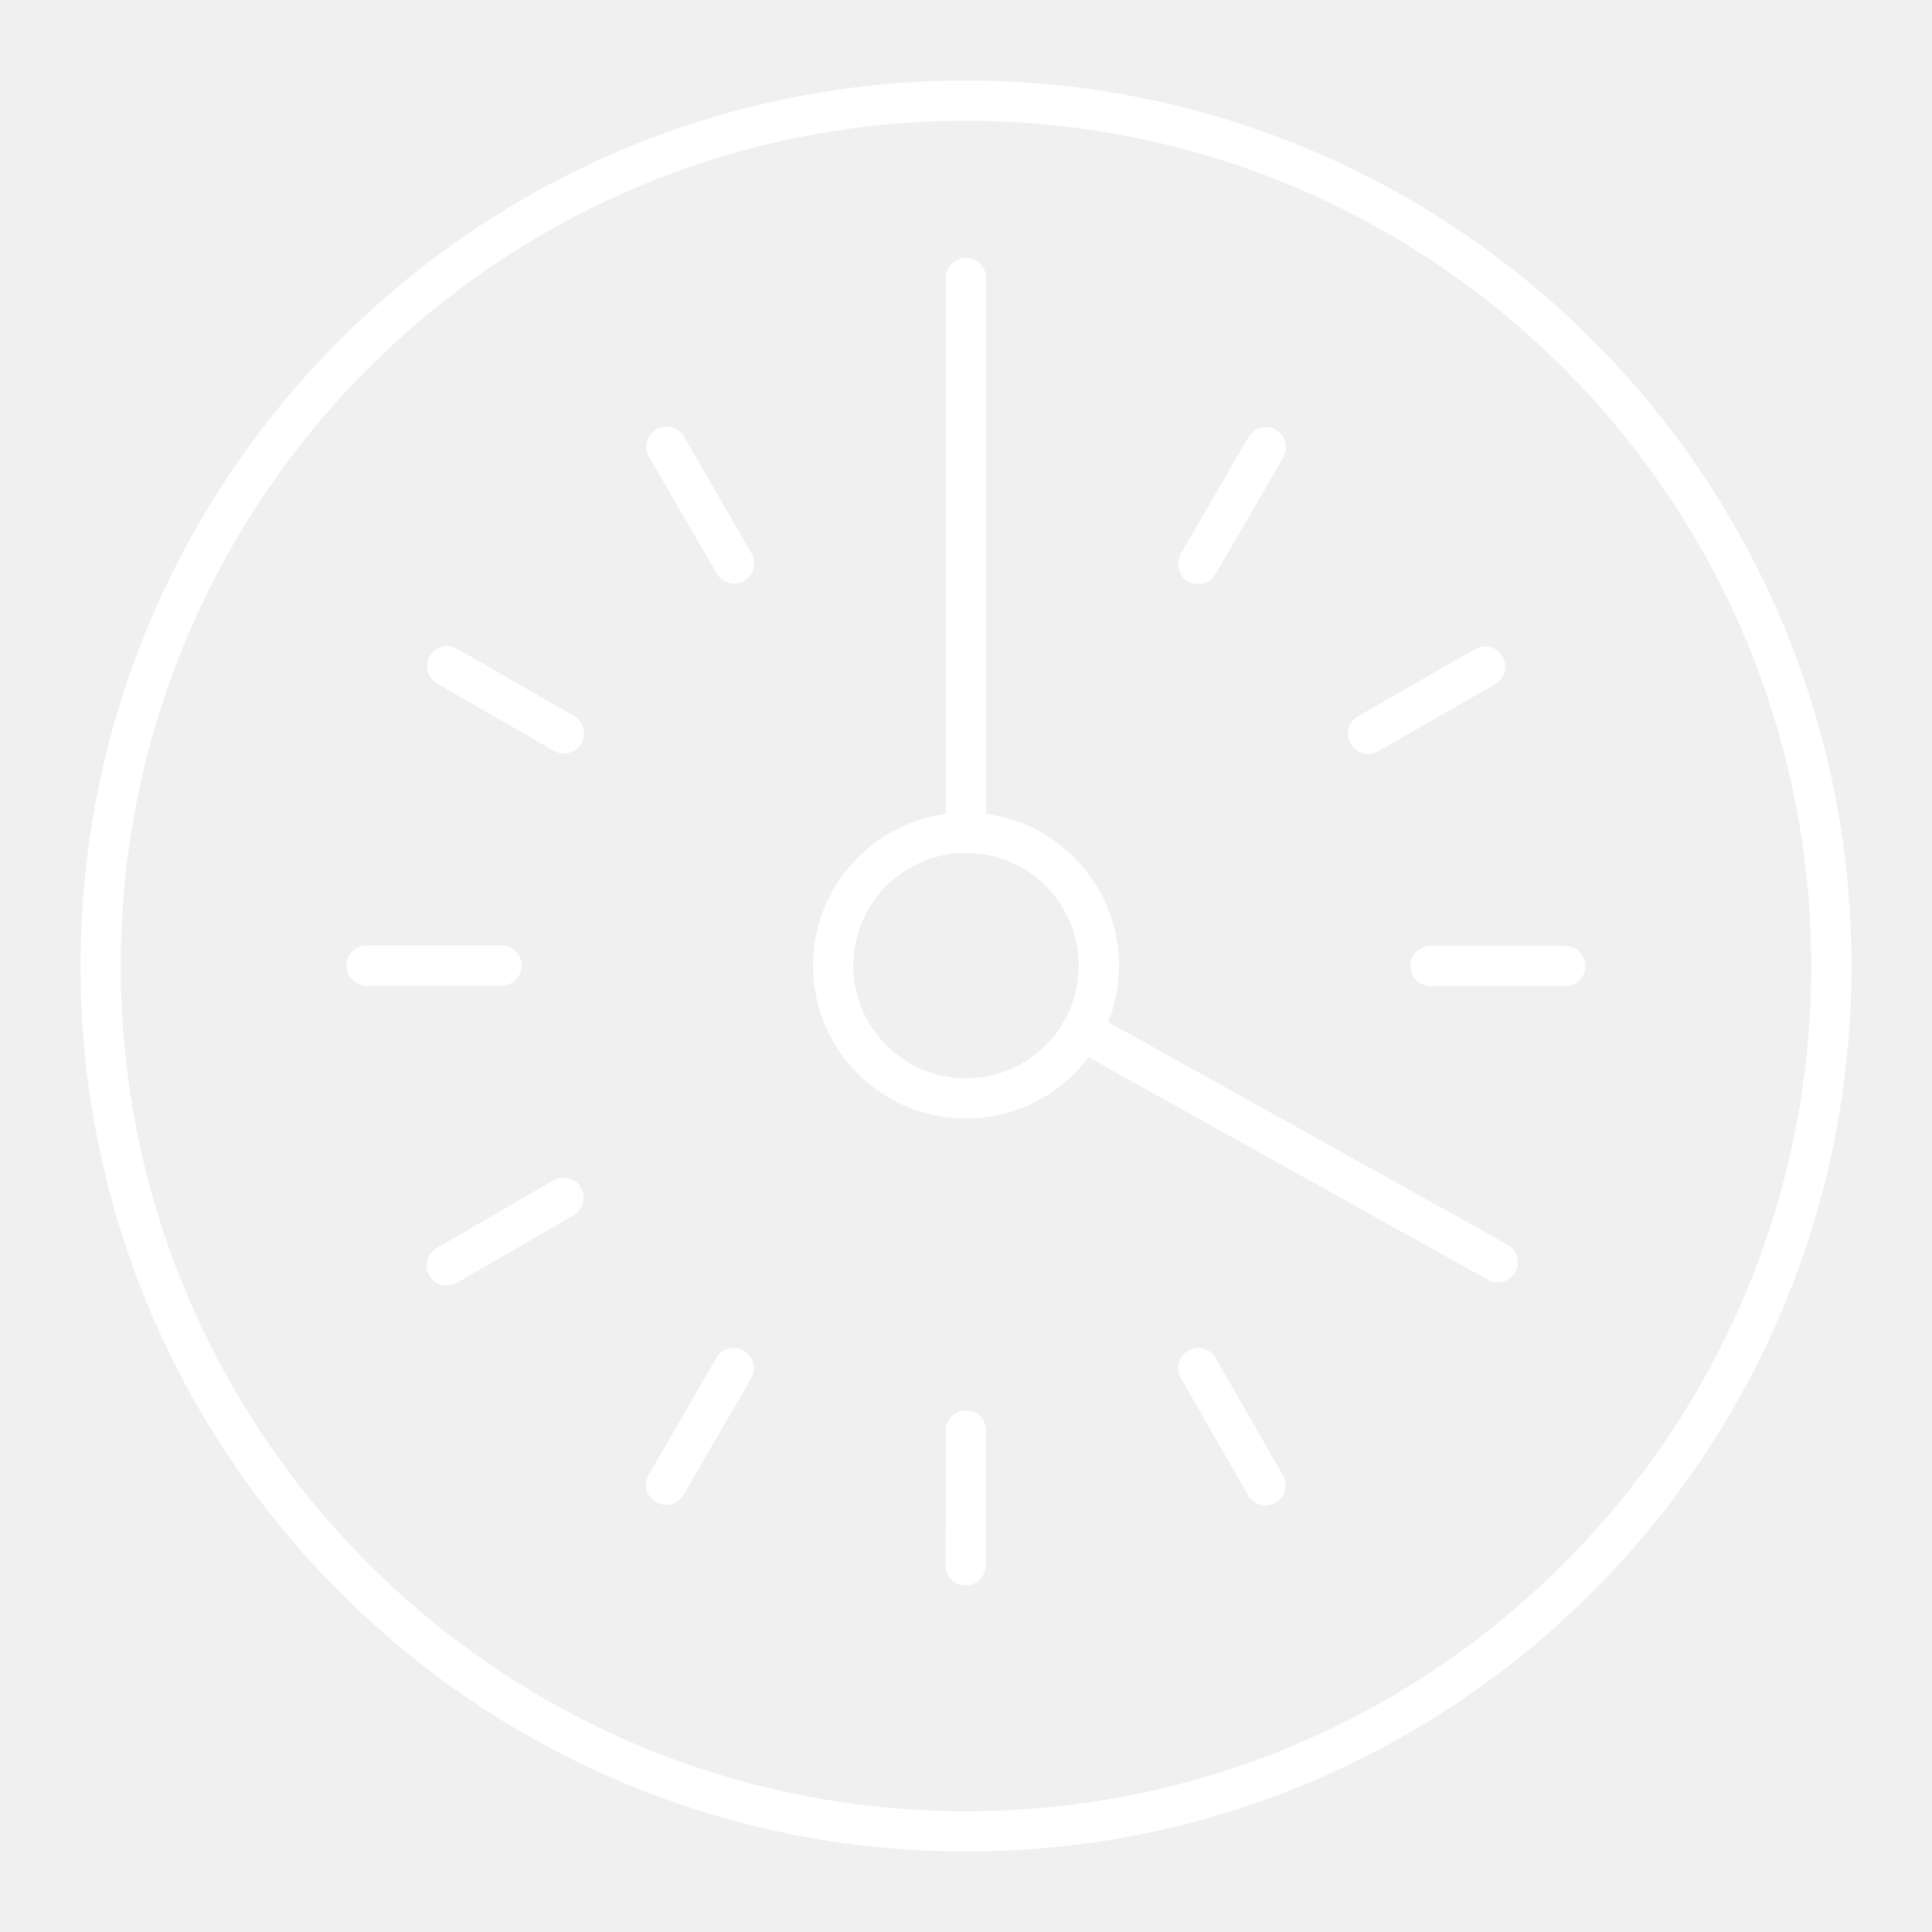
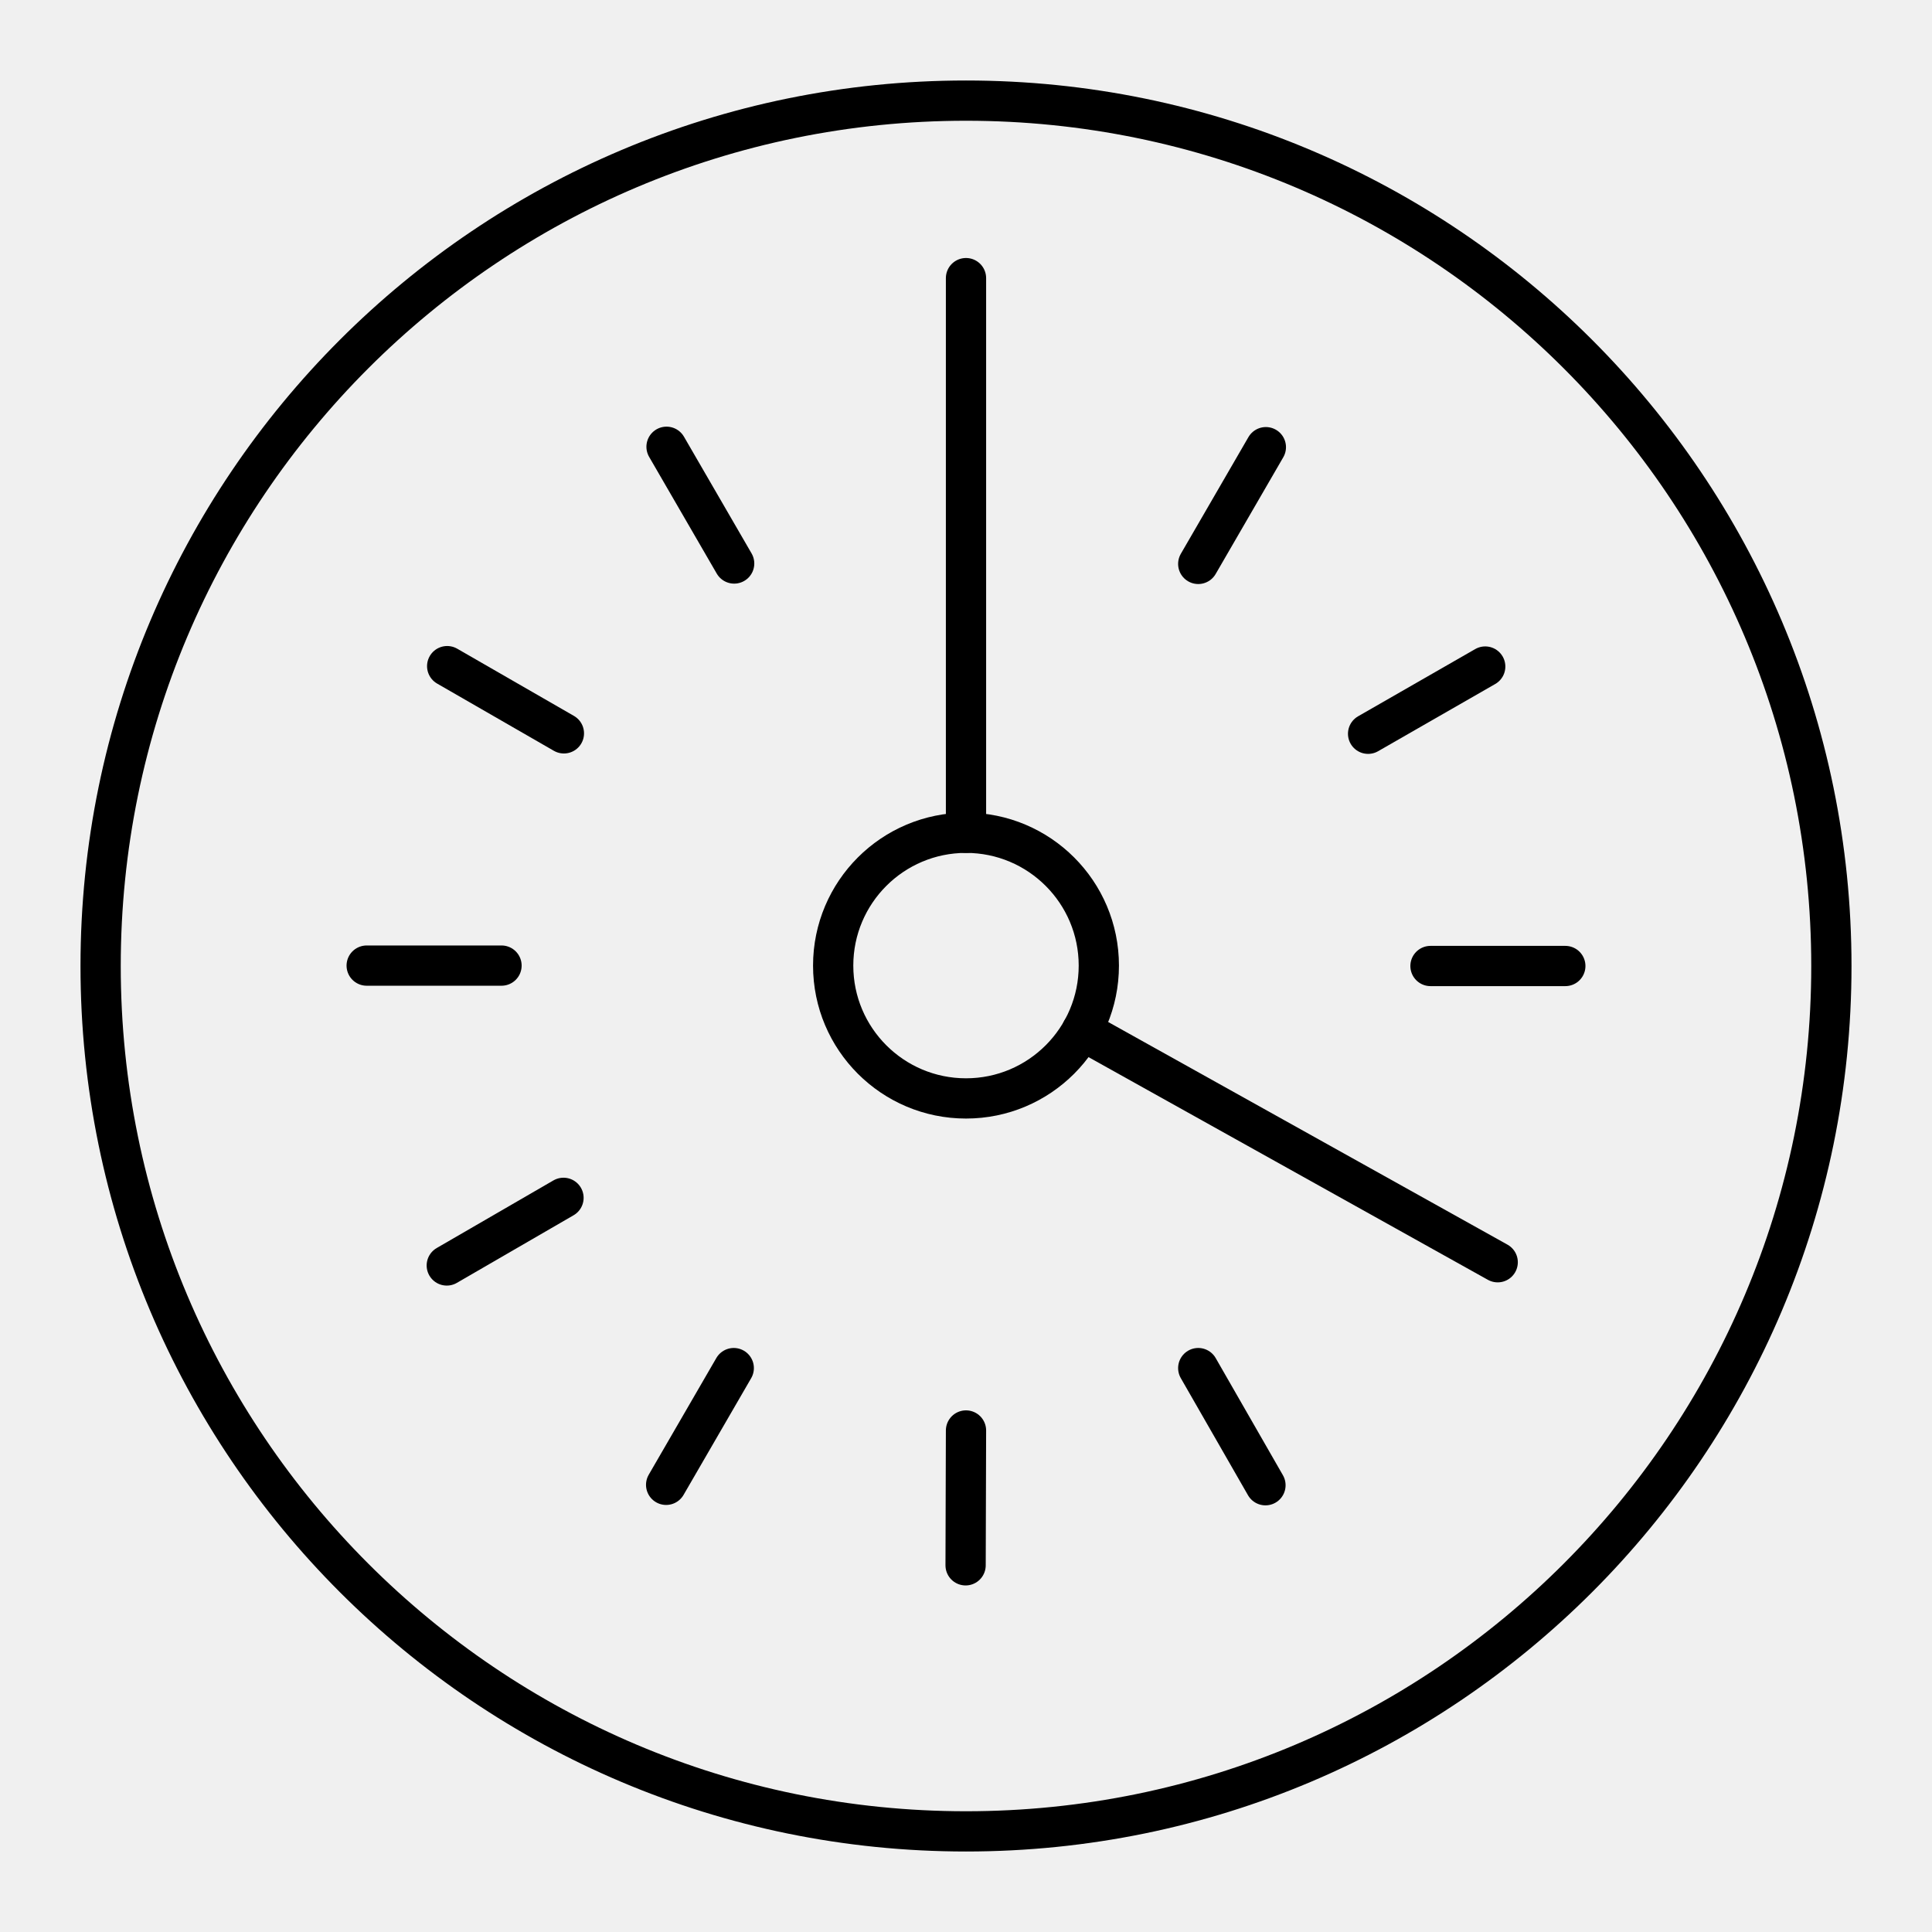
<svg xmlns="http://www.w3.org/2000/svg" viewBox="0 0 48 48">
  <defs>
-     <style>.a{fill:none;stroke:#fff;stroke-linecap:round;stroke-linejoin:round;}</style>
+     <style>.a{fill:none;stroke:#000;stroke-linecap:round;stroke-linejoin:round;}</style>
  </defs>
  <circle class="a" cx="24" cy="23.99" r="3.3" />
  <circle class="a" cx="24" cy="24" r="21.5" />
  <line class="a" x1="29.77" y1="14.01" x2="31.45" y2="11.11" />
  <line class="a" x1="33.99" y1="18.23" x2="36.9" y2="16.56" />
  <line class="a" x1="35.54" y1="24" x2="38.89" y2="24" />
  <line class="a" x1="29.77" y1="33.99" x2="31.44" y2="36.9" />
  <line class="a" x1="24" y1="35.54" x2="23.99" y2="38.89" />
  <line class="a" x1="18.23" y1="33.99" x2="16.55" y2="36.89" />
  <line class="a" x1="14" y1="29.76" x2="11.1" y2="31.44" />
  <line class="a" x1="12.46" y1="23.99" x2="9.11" y2="23.99" />
  <line class="a" x1="14.01" y1="18.22" x2="11.11" y2="16.55" />
  <line class="a" x1="18.24" y1="14" x2="16.56" y2="11.1" />
  <line class="a" x1="24" y1="6.91" x2="24" y2="20.69" />
  <line class="a" x1="37.21" y1="31.36" x2="26.88" y2="25.6" />
</svg>
